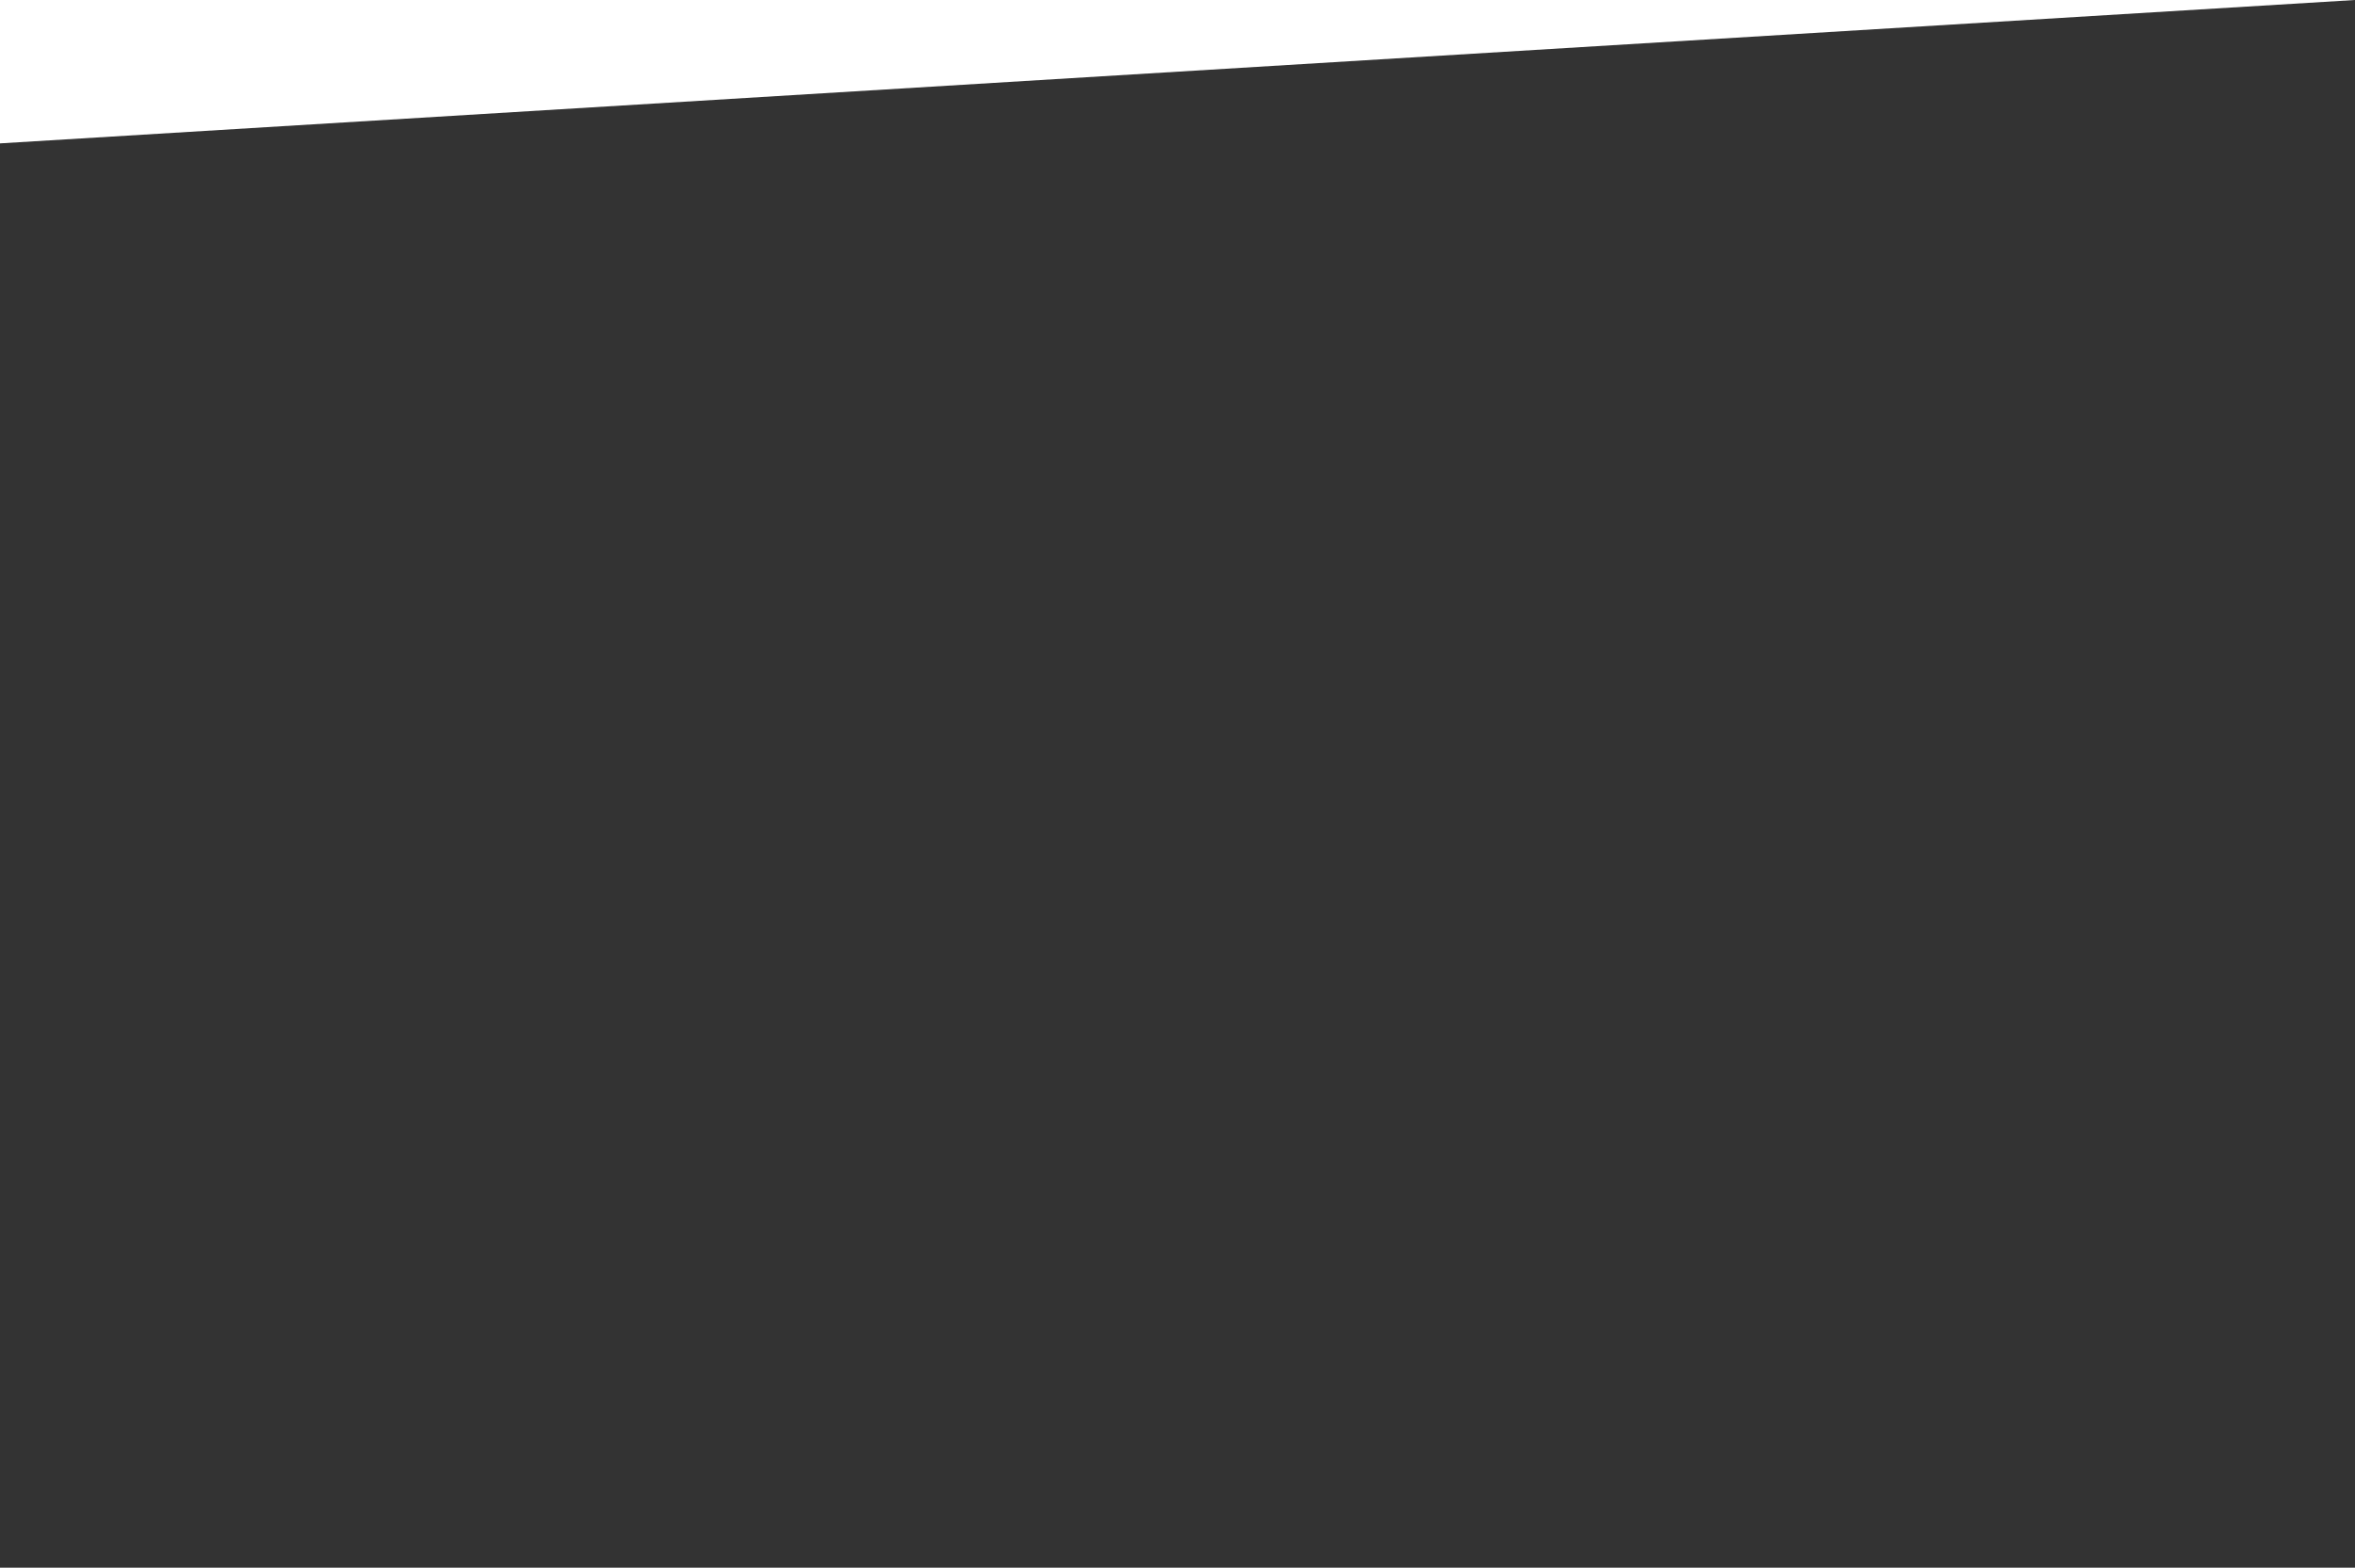
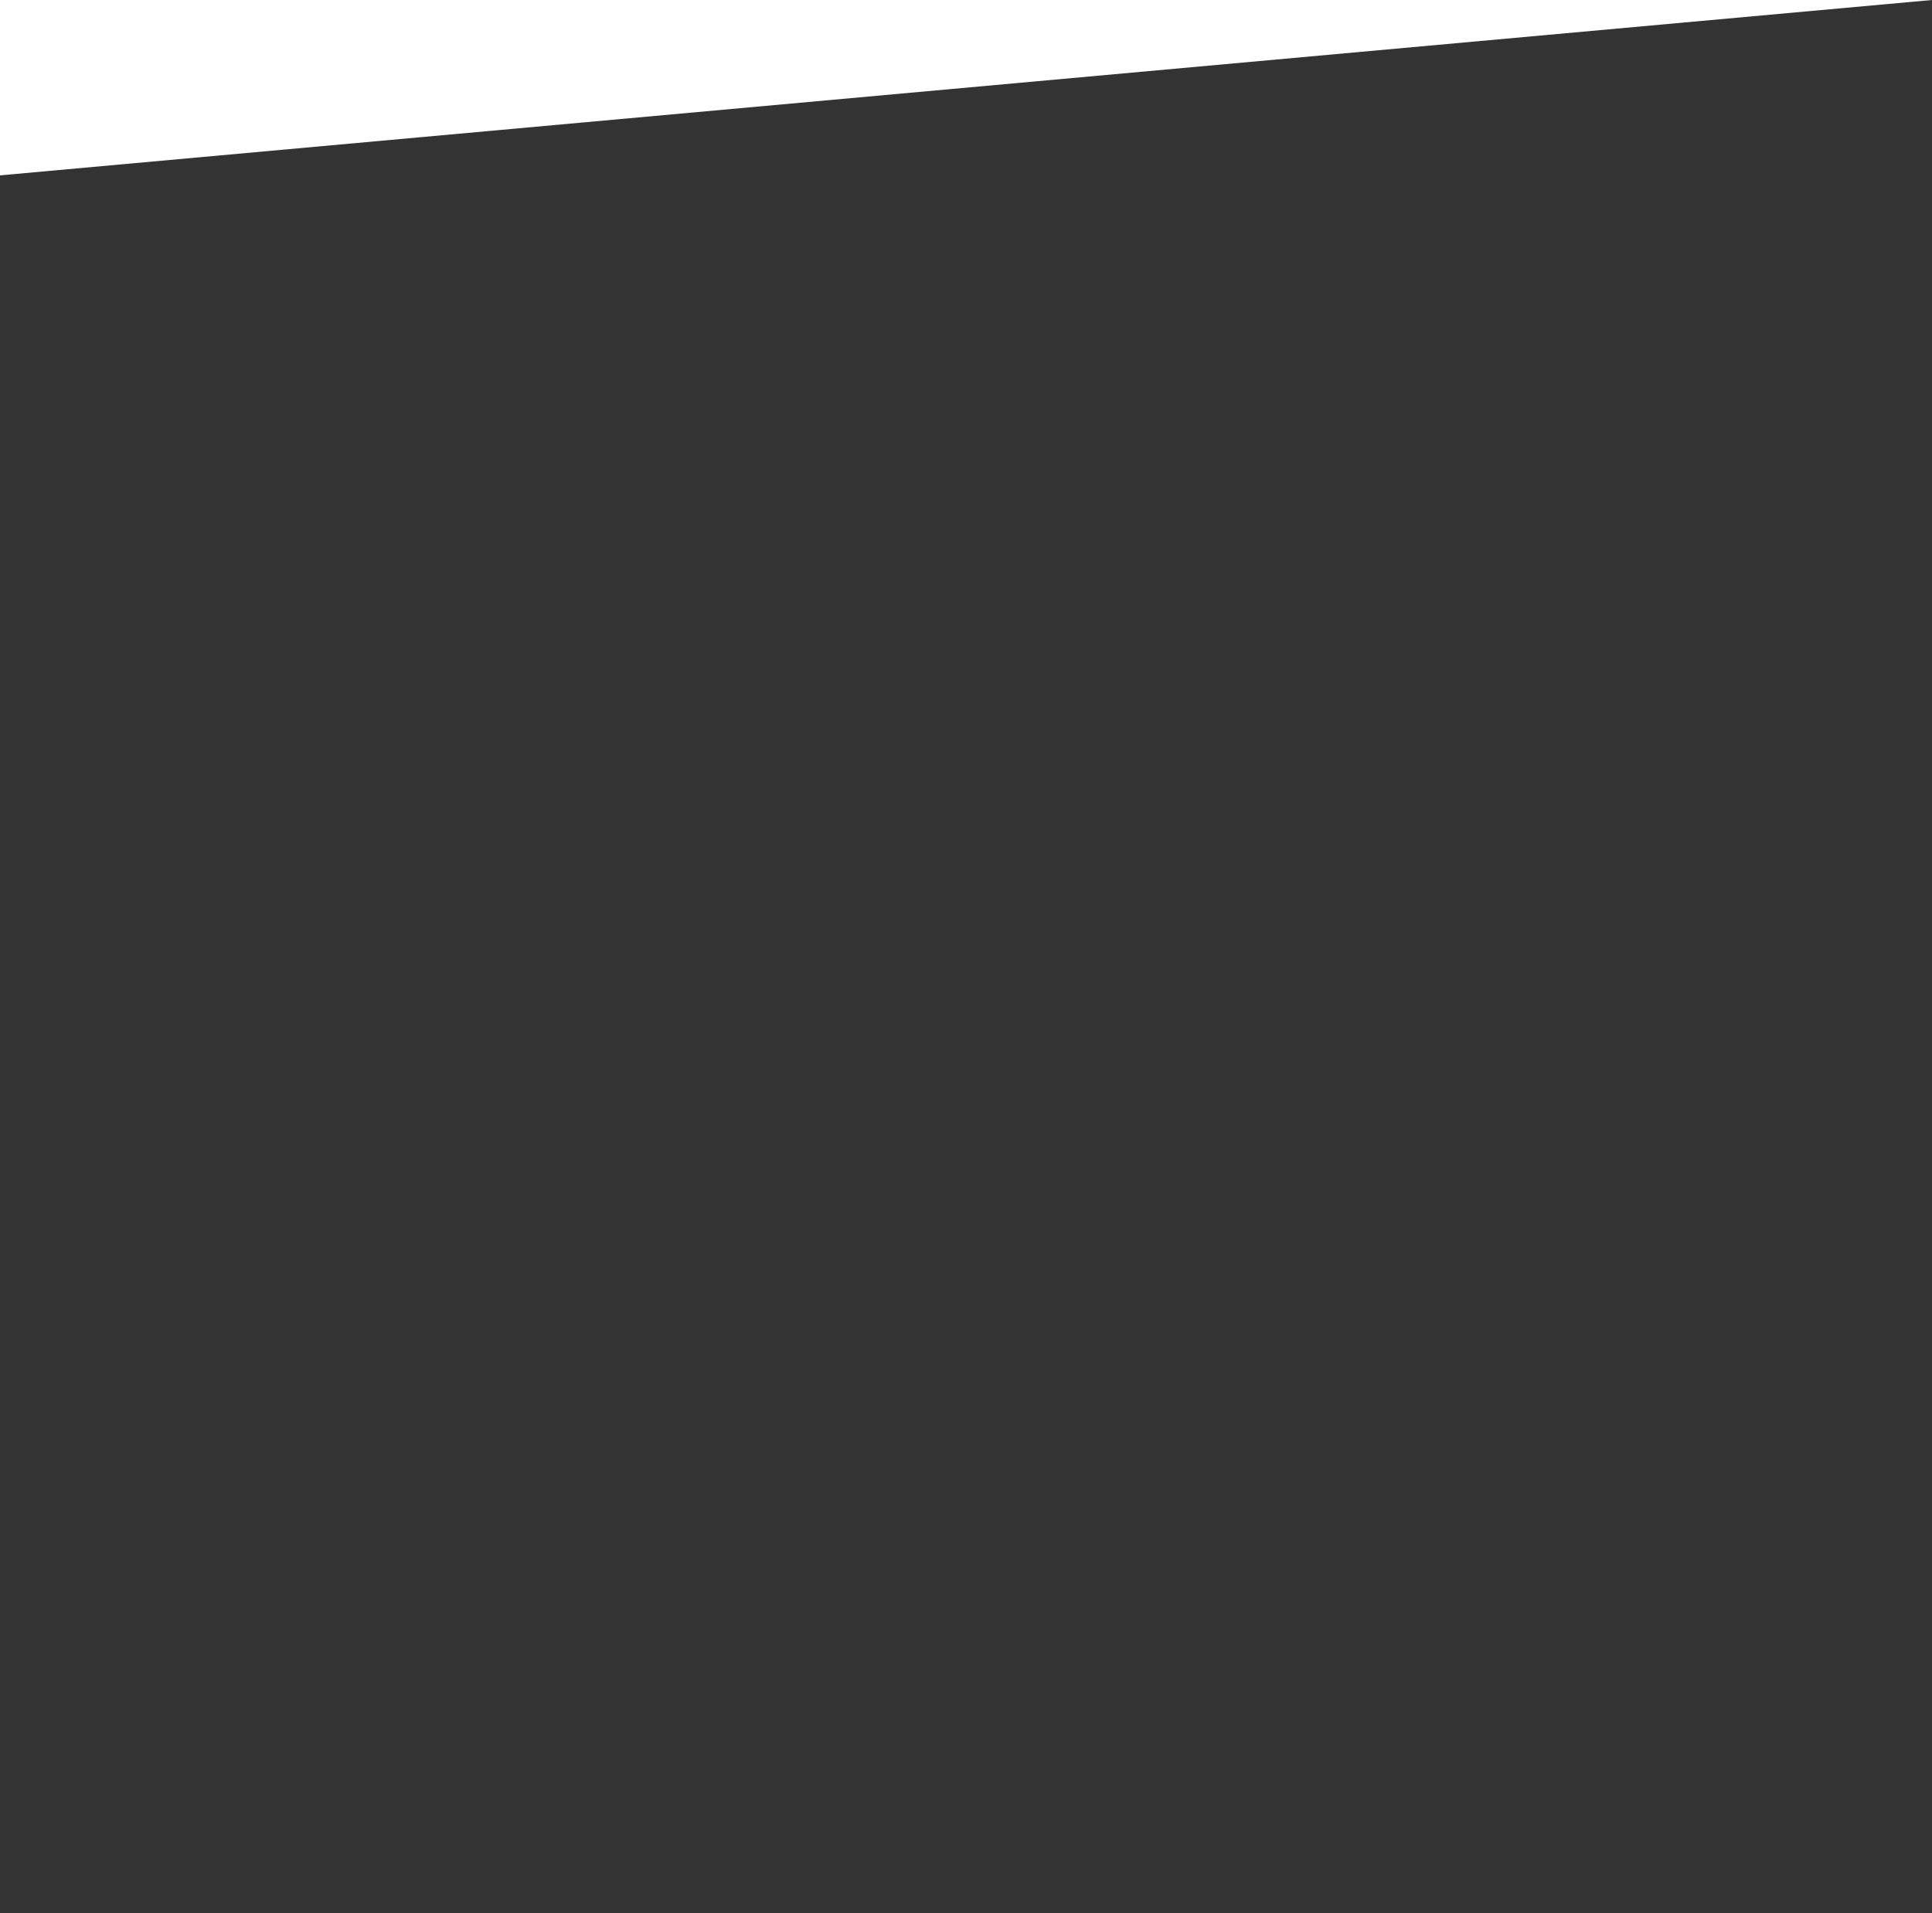
- <svg xmlns="http://www.w3.org/2000/svg" width="413" height="275" viewBox="0 0 413 275" fill="none">
-   <path d="M-1 25.212L413 0V275H-1V25.212Z" fill="#333333" />
+ <svg xmlns="http://www.w3.org/2000/svg" width="413" height="409" viewBox="0 0 413 409" fill="none">
+   <path d="M-1 37.589L413 0V410H-1V37.589Z" fill="#333333" />
</svg>
